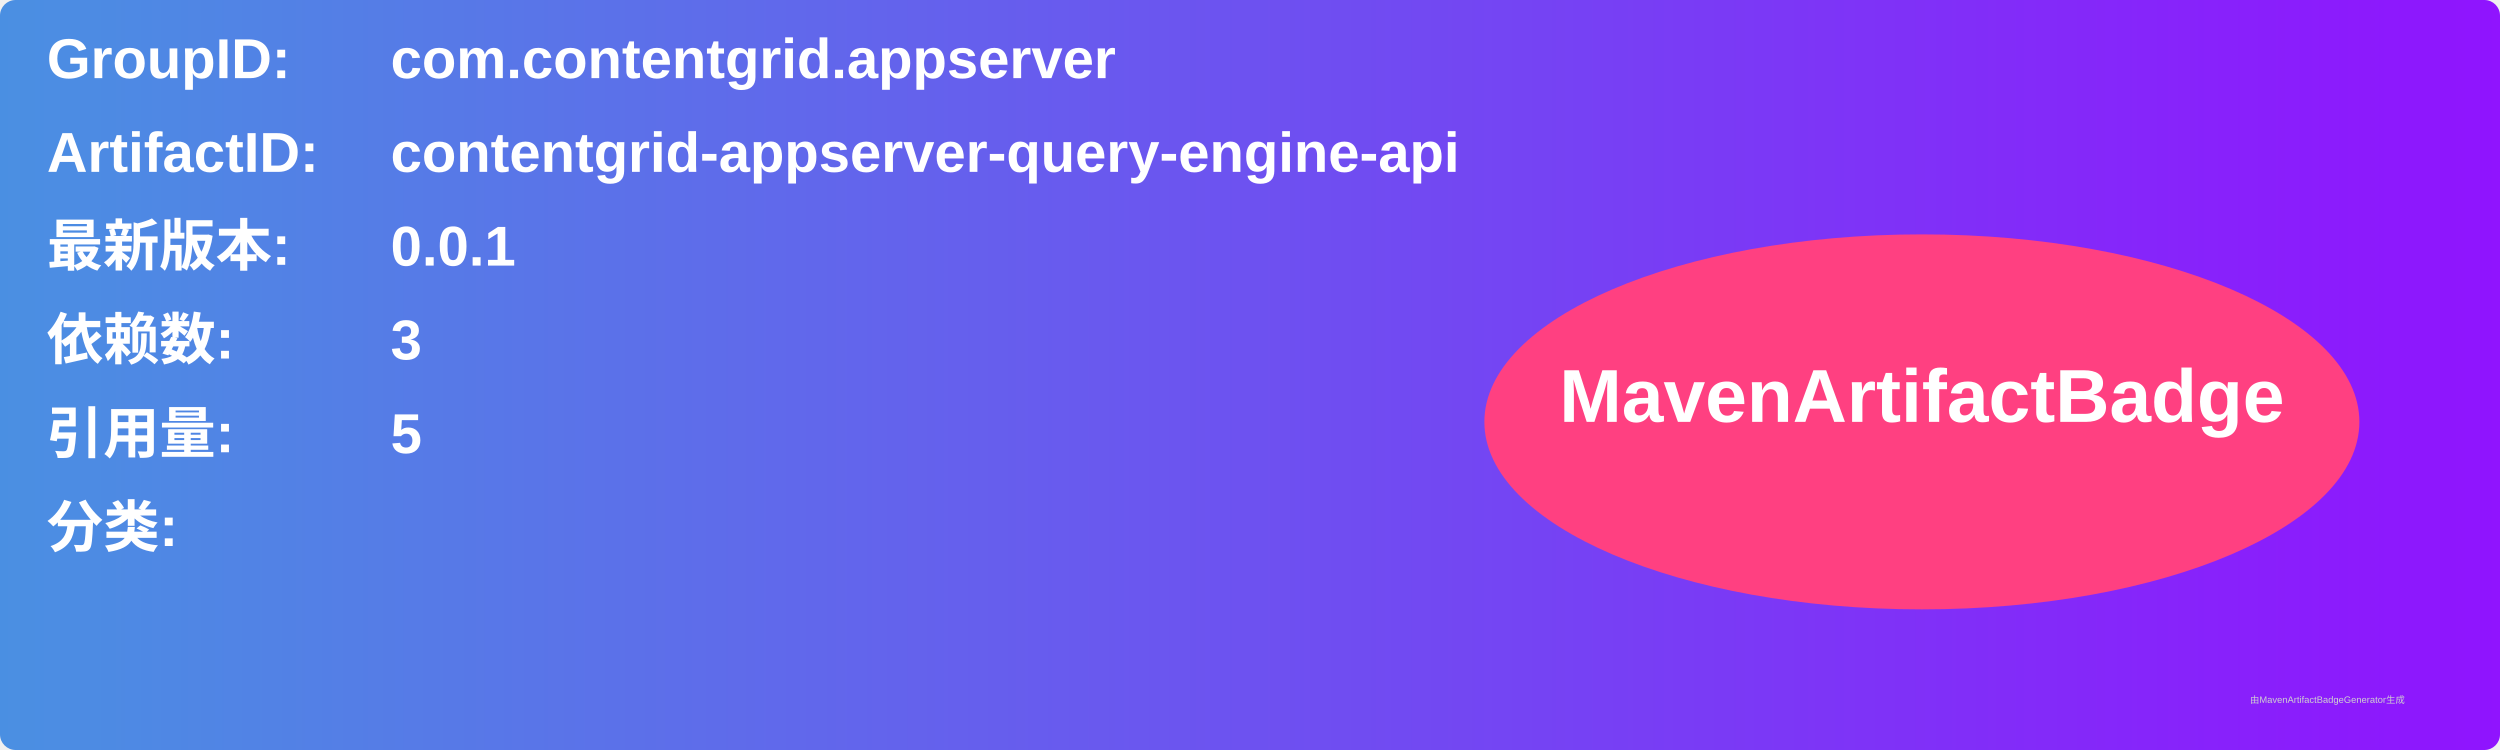
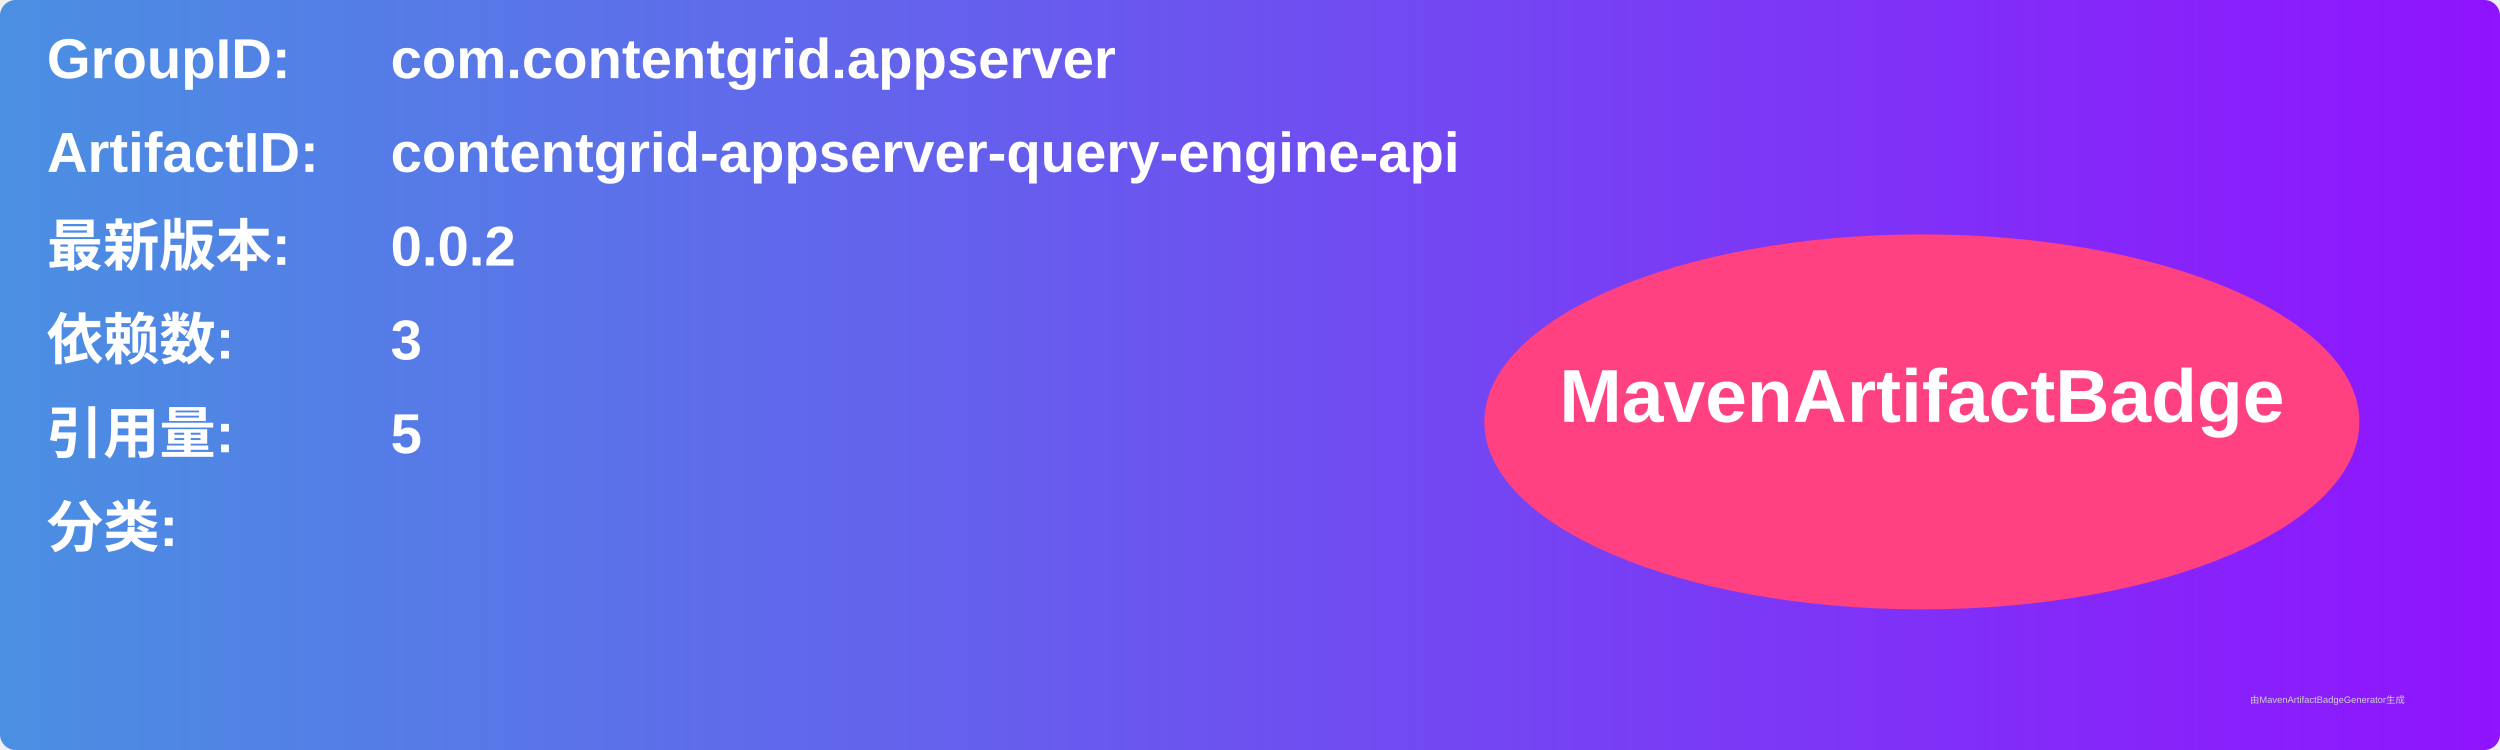
<svg xmlns="http://www.w3.org/2000/svg" width="800" height="240" viewBox="0 0 800 240">
  <linearGradient id="grad" x1="0%" y1="0%" x2="100%" y2="0%">
    <stop offset="0%" stop-color="#4a90e2" />
    <stop offset="100%" stop-color="#9013fe" />
  </linearGradient>
  <rect width="100%" height="100%" rx="5" ry="5" fill="url(#grad)" />
  <g transform="translate(15, 15)">
    <text x="0" y="10" font-family="Arial" font-size="18" fill="white" font-weight="bold" width="260">GroupID:</text>
    <text x="110" y="10" font-family="Arial" font-size="18" fill="white" font-weight="bold" width="460">com.contentgrid.appserver</text>
    <text x="0" y="40" font-family="Arial" font-size="18" fill="white" font-weight="bold" width="260">ArtifactID:</text>
    <text x="110" y="40" font-family="Arial" font-size="18" fill="white" font-weight="bold" width="460">contentgrid-appserver-query-engine-api</text>
    <text x="0" y="70" font-family="Arial" font-size="18" fill="white" font-weight="bold">最新版本:</text>
    <text x="110" y="70" font-family="Arial" font-size="18" fill="white" font-weight="bold">
-       <tspan font-weight="bold">0.0.1</tspan>
+       <tspan font-weight="bold">0.0.2</tspan>
    </text>
    <text x="0" y="100" font-family="Arial" font-size="18" fill="white" font-weight="bold">依赖数: </text>
    <text x="110" y="100" font-family="Arial" font-size="18" fill="white">
      <tspan font-weight="bold">3</tspan>
    </text>
    <text x="0" y="130" font-family="Arial" font-size="18" fill="white" font-weight="bold">引用量: </text>
    <text x="110" y="130" font-family="Arial" font-size="18" fill="white">
      <tspan font-weight="bold">5</tspan>
    </text>
    <text x="0" y="160" font-family="Arial" font-size="18" fill="white" font-weight="bold">分类:</text>
    <text x="10" y="190" font-family="Arial" font-size="10" fill="white">
      <tspan font-weight="bold" />
    </text>
    <ellipse cx="600" cy="120" rx="140" ry="60" fill="#ff4081" />
    <text x="600" y="120" text-anchor="middle" font-family="Arial" font-size="24" fill="white" font-weight="bold">MavenArtifactBadge</text>
  </g>
  <text x="720" y="225" font-family="Arial" font-size="3" fill="#d0d0d0">由MavenArtifactBadgeGenerator生成</text>
</svg>
